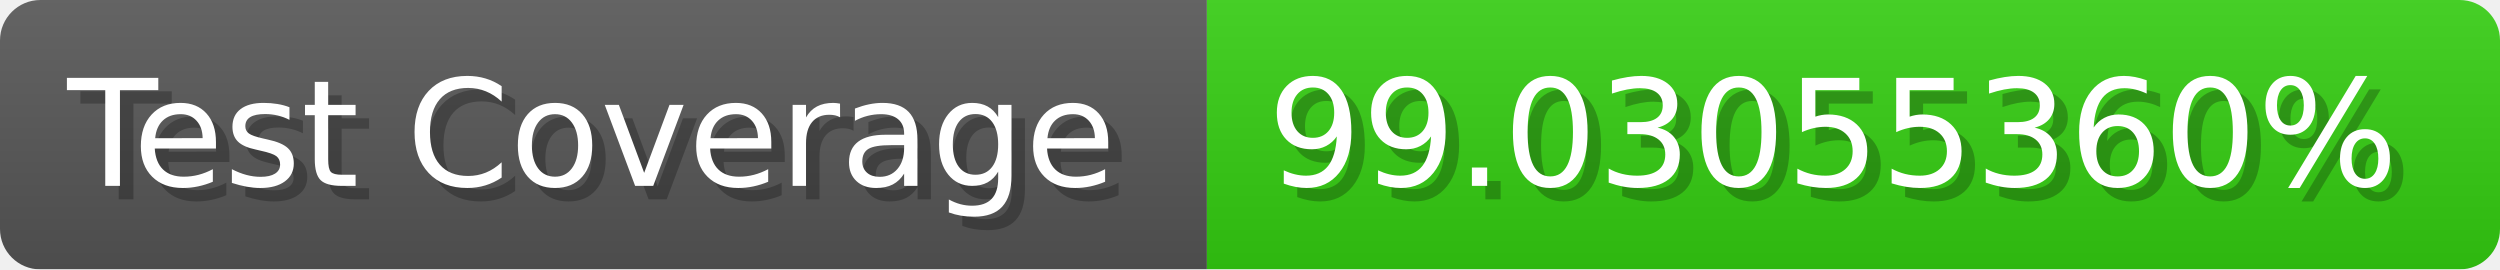
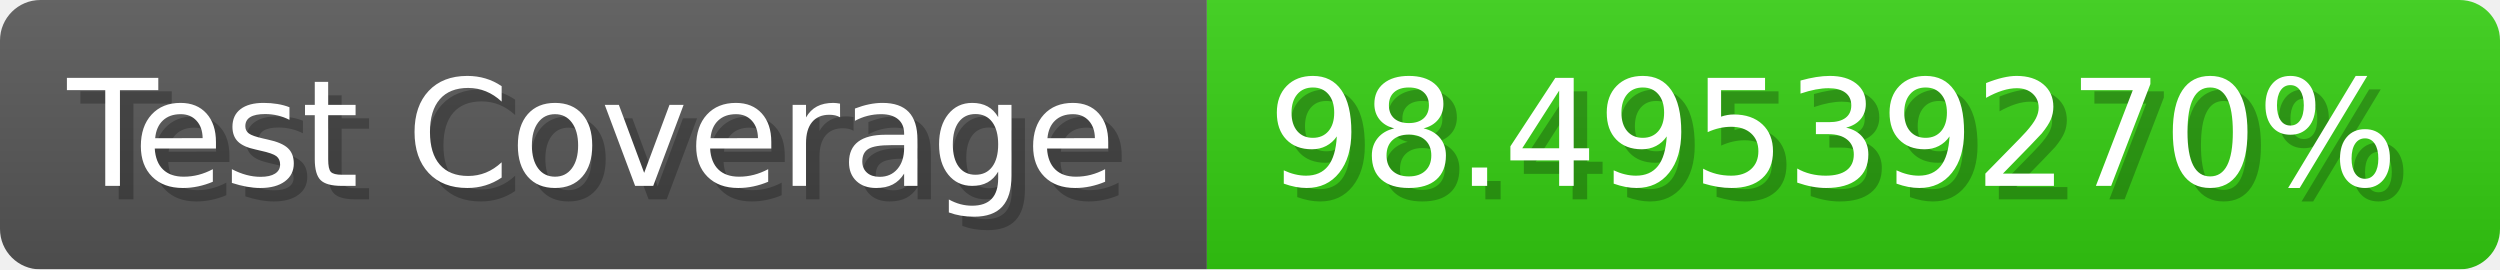
- <svg xmlns="http://www.w3.org/2000/svg" width="185.6" height="20" viewBox="0 0 1856 200" role="img" aria-label="Test Coverage: 99.03055360%">
+ <svg xmlns="http://www.w3.org/2000/svg" width="185.6" height="20" viewBox="0 0 1856 200" role="img" aria-label="Test Coverage: 98.49539270%">
  <linearGradient id="a" x2="0" y2="100%">
    <stop offset="0" stop-opacity=".1" stop-color="#EEE" />
    <stop offset="1" stop-opacity=".1" />
  </linearGradient>
  <mask id="m">
    <rect width="1856" height="200" rx="30" fill="#FFF" />
  </mask>
  <g mask="url(#m)">
    <rect width="896" height="200" fill="#555" />
    <rect width="960" height="200" fill="#3C1" x="896" />
    <rect width="1856" height="200" fill="url(#a)" />
  </g>
  <g aria-hidden="true" fill="#fff" text-anchor="start" font-family="Verdana,DejaVu Sans,sans-serif" font-size="110">
    <text x="60" y="148" textLength="796" fill="#000" opacity="0.25">Test Coverage</text>
    <text x="50" y="138" textLength="796">Test Coverage</text>
-     <text x="951" y="148" textLength="860" fill="#000" opacity="0.25">99.03055360%</text>
-     <text x="941" y="138" textLength="860">99.03055360%</text>
+     <text x="951" y="148" textLength="860" fill="#000" opacity="0.25">98.49539270%</text>
+     <text x="941" y="138" textLength="860">98.49539270%</text>
  </g>
</svg>
